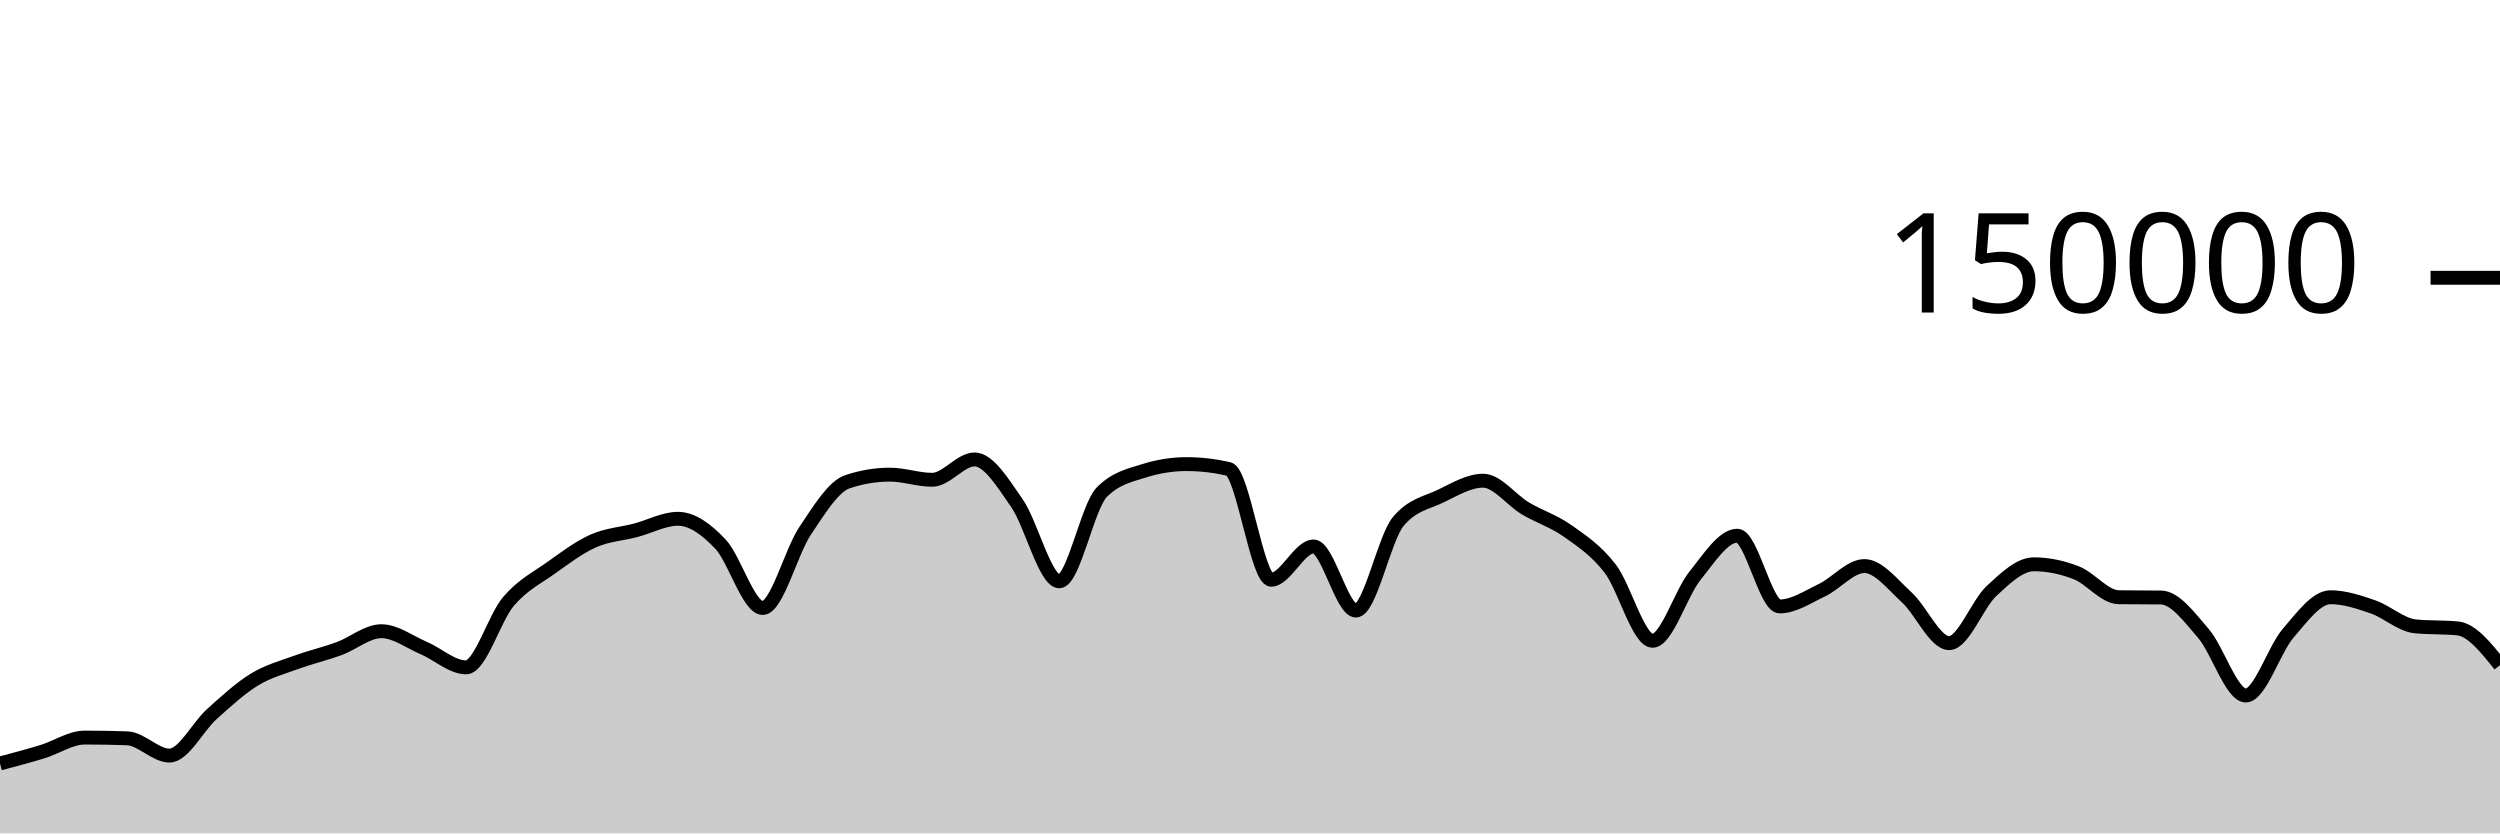
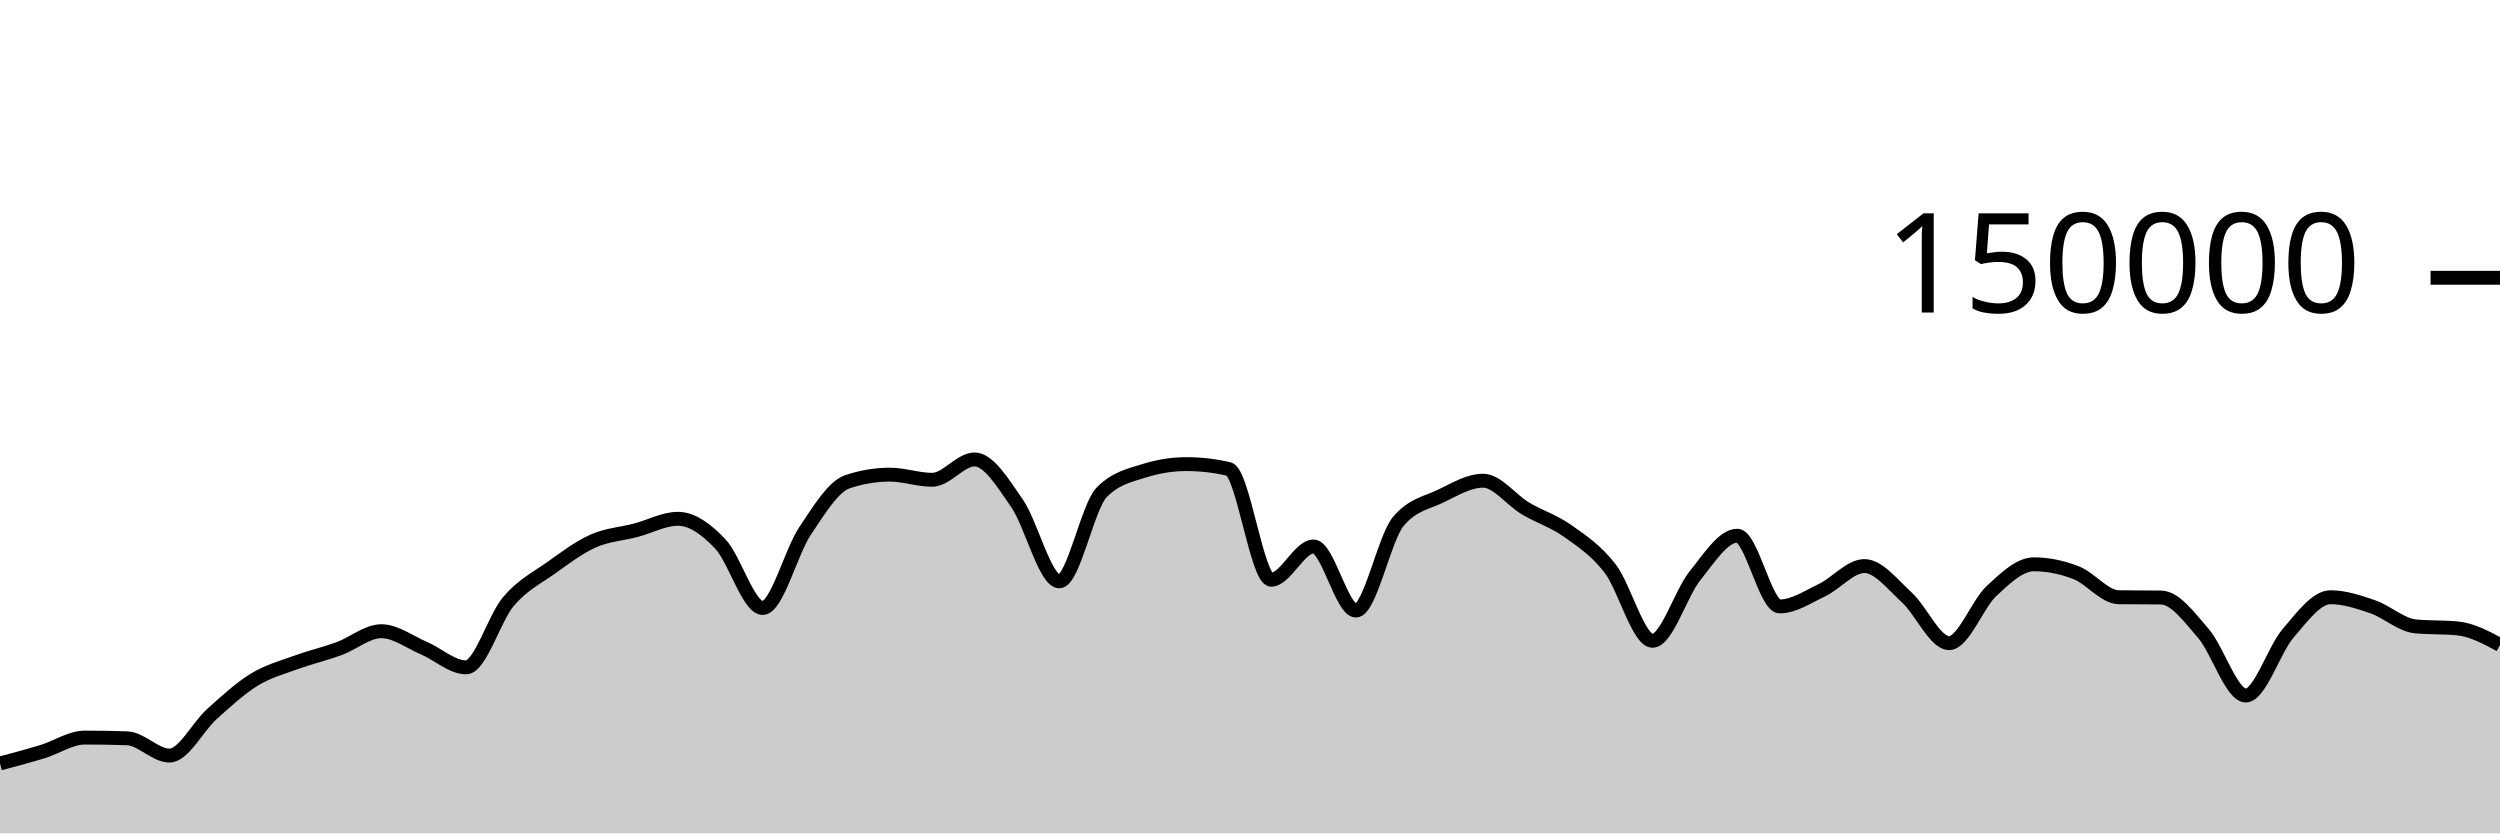
<svg xmlns="http://www.w3.org/2000/svg" viewBox="0 0 180 60">
  <g transform="translate(0,20)">
-     <path class="area" fill="rgba(0, 0, 0, 0.2)" d="M0,34.97C1.017,34.701,2.034,34.431,3.051,34.121C4.068,33.81,5.085,33.105,6.102,33.105C7.119,33.105,8.136,33.122,9.153,33.157C10.169,33.192,11.186,34.402,12.203,34.402C13.22,34.402,14.237,32.324,15.254,31.413C16.271,30.502,17.288,29.559,18.305,28.937C19.322,28.314,20.339,28.051,21.356,27.679C22.373,27.307,23.39,27.077,24.407,26.705C25.424,26.332,26.441,25.446,27.458,25.446C28.475,25.446,29.492,26.224,30.508,26.658C31.525,27.092,32.542,28.05,33.559,28.05C34.576,28.05,35.593,24.494,36.61,23.302C37.627,22.11,38.644,21.622,39.661,20.897C40.678,20.172,41.695,19.403,42.712,18.951C43.729,18.499,44.746,18.449,45.763,18.183C46.78,17.917,47.797,17.353,48.814,17.353C49.831,17.353,50.847,18.095,51.864,19.165C52.881,20.236,53.898,23.775,54.915,23.775C55.932,23.775,56.949,19.74,57.966,18.225C58.983,16.709,60,15.025,61.017,14.685C62.034,14.344,63.051,14.174,64.068,14.174C65.085,14.174,66.102,14.545,67.119,14.545C68.136,14.545,69.153,13.079,70.169,13.079C71.186,13.079,72.203,14.767,73.22,16.229C74.237,17.692,75.254,21.855,76.271,21.855C77.288,21.855,78.305,16.478,79.322,15.446C80.339,14.414,81.356,14.22,82.373,13.898C83.39,13.577,84.407,13.416,85.424,13.416C86.441,13.416,87.458,13.533,88.475,13.767C89.492,14.001,90.508,21.741,91.525,21.741C92.542,21.741,93.559,19.346,94.576,19.346C95.593,19.346,96.61,23.961,97.627,23.961C98.644,23.961,99.661,18.756,100.678,17.542C101.695,16.328,102.712,16.209,103.729,15.721C104.746,15.232,105.763,14.61,106.78,14.61C107.797,14.61,108.814,16.002,109.831,16.606C110.847,17.21,111.864,17.513,112.881,18.234C113.898,18.956,114.915,19.62,115.932,20.937C116.949,22.254,117.966,26.136,118.983,26.136C120,26.136,121.017,22.72,122.034,21.459C123.051,20.199,124.068,18.571,125.085,18.571C126.102,18.571,127.119,23.663,128.136,23.663C129.153,23.663,130.169,22.973,131.186,22.489C132.203,22.004,133.22,20.756,134.237,20.756C135.254,20.756,136.271,22.087,137.288,23.012C138.305,23.937,139.322,26.306,140.339,26.306C141.356,26.306,142.373,23.496,143.39,22.55C144.407,21.604,145.424,20.629,146.441,20.629C147.458,20.629,148.475,20.844,149.492,21.239C150.508,21.635,151.525,22.987,152.542,23C153.559,23.013,154.576,23.007,155.593,23.02C156.61,23.033,157.627,24.431,158.644,25.607C159.661,26.784,160.678,30.077,161.695,30.077C162.712,30.077,163.729,26.772,164.746,25.593C165.763,24.414,166.78,23.001,167.797,23.001C168.814,23.001,169.831,23.342,170.847,23.691C171.864,24.04,172.881,24.999,173.898,25.097C174.915,25.196,175.932,25.147,176.949,25.245C177.966,25.344,178.983,26.617,180,27.891L180,40C178.983,40,177.966,40,176.949,40C175.932,40,174.915,40,173.898,40C172.881,40,171.864,40,170.847,40C169.831,40,168.814,40,167.797,40C166.78,40,165.763,40,164.746,40C163.729,40,162.712,40,161.695,40C160.678,40,159.661,40,158.644,40C157.627,40,156.61,40,155.593,40C154.576,40,153.559,40,152.542,40C151.525,40,150.508,40,149.492,40C148.475,40,147.458,40,146.441,40C145.424,40,144.407,40,143.39,40C142.373,40,141.356,40,140.339,40C139.322,40,138.305,40,137.288,40C136.271,40,135.254,40,134.237,40C133.22,40,132.203,40,131.186,40C130.169,40,129.153,40,128.136,40C127.119,40,126.102,40,125.085,40C124.068,40,123.051,40,122.034,40C121.017,40,120,40,118.983,40C117.966,40,116.949,40,115.932,40C114.915,40,113.898,40,112.881,40C111.864,40,110.847,40,109.831,40C108.814,40,107.797,40,106.78,40C105.763,40,104.746,40,103.729,40C102.712,40,101.695,40,100.678,40C99.661,40,98.644,40,97.627,40C96.61,40,95.593,40,94.576,40C93.559,40,92.542,40,91.525,40C90.508,40,89.492,40,88.475,40C87.458,40,86.441,40,85.424,40C84.407,40,83.39,40,82.373,40C81.356,40,80.339,40,79.322,40C78.305,40,77.288,40,76.271,40C75.254,40,74.237,40,73.22,40C72.203,40,71.186,40,70.169,40C69.153,40,68.136,40,67.119,40C66.102,40,65.085,40,64.068,40C63.051,40,62.034,40,61.017,40C60,40,58.983,40,57.966,40C56.949,40,55.932,40,54.915,40C53.898,40,52.881,40,51.864,40C50.847,40,49.831,40,48.814,40C47.797,40,46.78,40,45.763,40C44.746,40,43.729,40,42.712,40C41.695,40,40.678,40,39.661,40C38.644,40,37.627,40,36.61,40C35.593,40,34.576,40,33.559,40C32.542,40,31.525,40,30.508,40C29.492,40,28.475,40,27.458,40C26.441,40,25.424,40,24.407,40C23.39,40,22.373,40,21.356,40C20.339,40,19.322,40,18.305,40C17.288,40,16.271,40,15.254,40C14.237,40,13.22,40,12.203,40C11.186,40,10.169,40,9.153,40C8.136,40,7.119,40,6.102,40C5.085,40,4.068,40,3.051,40C2.034,40,1.017,40,0,40Z" />
-     <path class="line" stroke="black" fill="none" d="M0,34.97C1.017,34.701,2.034,34.431,3.051,34.121C4.068,33.81,5.085,33.105,6.102,33.105C7.119,33.105,8.136,33.122,9.153,33.157C10.169,33.192,11.186,34.402,12.203,34.402C13.22,34.402,14.237,32.324,15.254,31.413C16.271,30.502,17.288,29.559,18.305,28.937C19.322,28.314,20.339,28.051,21.356,27.679C22.373,27.307,23.39,27.077,24.407,26.705C25.424,26.332,26.441,25.446,27.458,25.446C28.475,25.446,29.492,26.224,30.508,26.658C31.525,27.092,32.542,28.05,33.559,28.05C34.576,28.05,35.593,24.494,36.61,23.302C37.627,22.11,38.644,21.622,39.661,20.897C40.678,20.172,41.695,19.403,42.712,18.951C43.729,18.499,44.746,18.449,45.763,18.183C46.78,17.917,47.797,17.353,48.814,17.353C49.831,17.353,50.847,18.095,51.864,19.165C52.881,20.236,53.898,23.775,54.915,23.775C55.932,23.775,56.949,19.74,57.966,18.225C58.983,16.709,60,15.025,61.017,14.685C62.034,14.344,63.051,14.174,64.068,14.174C65.085,14.174,66.102,14.545,67.119,14.545C68.136,14.545,69.153,13.079,70.169,13.079C71.186,13.079,72.203,14.767,73.22,16.229C74.237,17.692,75.254,21.855,76.271,21.855C77.288,21.855,78.305,16.478,79.322,15.446C80.339,14.414,81.356,14.22,82.373,13.898C83.39,13.577,84.407,13.416,85.424,13.416C86.441,13.416,87.458,13.533,88.475,13.767C89.492,14.001,90.508,21.741,91.525,21.741C92.542,21.741,93.559,19.346,94.576,19.346C95.593,19.346,96.61,23.961,97.627,23.961C98.644,23.961,99.661,18.756,100.678,17.542C101.695,16.328,102.712,16.209,103.729,15.721C104.746,15.232,105.763,14.61,106.78,14.61C107.797,14.61,108.814,16.002,109.831,16.606C110.847,17.21,111.864,17.513,112.881,18.234C113.898,18.956,114.915,19.62,115.932,20.937C116.949,22.254,117.966,26.136,118.983,26.136C120,26.136,121.017,22.72,122.034,21.459C123.051,20.199,124.068,18.571,125.085,18.571C126.102,18.571,127.119,23.663,128.136,23.663C129.153,23.663,130.169,22.973,131.186,22.489C132.203,22.004,133.22,20.756,134.237,20.756C135.254,20.756,136.271,22.087,137.288,23.012C138.305,23.937,139.322,26.306,140.339,26.306C141.356,26.306,142.373,23.496,143.39,22.55C144.407,21.604,145.424,20.629,146.441,20.629C147.458,20.629,148.475,20.844,149.492,21.239C150.508,21.635,151.525,22.987,152.542,23C153.559,23.013,154.576,23.007,155.593,23.02C156.61,23.033,157.627,24.431,158.644,25.607C159.661,26.784,160.678,30.077,161.695,30.077C162.712,30.077,163.729,26.772,164.746,25.593C165.763,24.414,166.78,23.001,167.797,23.001C168.814,23.001,169.831,23.342,170.847,23.691C171.864,24.04,172.881,24.999,173.898,25.097C174.915,25.196,175.932,25.147,176.949,25.245C177.966,25.344,178.983,26.617,180,27.891" />
+     <path class="area" fill="rgba(0, 0, 0, 0.2)" d="M0,34.97C1.017,34.701,2.034,34.431,3.051,34.121C4.068,33.81,5.085,33.105,6.102,33.105C7.119,33.105,8.136,33.122,9.153,33.157C10.169,33.192,11.186,34.402,12.203,34.402C13.22,34.402,14.237,32.324,15.254,31.413C16.271,30.502,17.288,29.559,18.305,28.937C19.322,28.314,20.339,28.051,21.356,27.679C22.373,27.307,23.39,27.077,24.407,26.705C25.424,26.332,26.441,25.446,27.458,25.446C28.475,25.446,29.492,26.224,30.508,26.658C31.525,27.092,32.542,28.05,33.559,28.05C34.576,28.05,35.593,24.494,36.61,23.302C37.627,22.11,38.644,21.622,39.661,20.897C40.678,20.172,41.695,19.403,42.712,18.951C43.729,18.499,44.746,18.449,45.763,18.183C46.78,17.917,47.797,17.353,48.814,17.353C49.831,17.353,50.847,18.095,51.864,19.165C52.881,20.236,53.898,23.775,54.915,23.775C55.932,23.775,56.949,19.74,57.966,18.225C58.983,16.709,60,15.025,61.017,14.685C62.034,14.344,63.051,14.174,64.068,14.174C65.085,14.174,66.102,14.545,67.119,14.545C68.136,14.545,69.153,13.079,70.169,13.079C71.186,13.079,72.203,14.767,73.22,16.229C74.237,17.692,75.254,21.855,76.271,21.855C77.288,21.855,78.305,16.478,79.322,15.446C80.339,14.414,81.356,14.22,82.373,13.898C83.39,13.577,84.407,13.416,85.424,13.416C86.441,13.416,87.458,13.533,88.475,13.767C89.492,14.001,90.508,21.741,91.525,21.741C92.542,21.741,93.559,19.346,94.576,19.346C95.593,19.346,96.61,23.961,97.627,23.961C98.644,23.961,99.661,18.756,100.678,17.542C101.695,16.328,102.712,16.209,103.729,15.721C104.746,15.232,105.763,14.61,106.78,14.61C107.797,14.61,108.814,16.002,109.831,16.606C110.847,17.21,111.864,17.513,112.881,18.234C113.898,18.956,114.915,19.62,115.932,20.937C116.949,22.254,117.966,26.136,118.983,26.136C120,26.136,121.017,22.72,122.034,21.459C123.051,20.199,124.068,18.571,125.085,18.571C126.102,18.571,127.119,23.663,128.136,23.663C129.153,23.663,130.169,22.973,131.186,22.489C132.203,22.004,133.22,20.756,134.237,20.756C135.254,20.756,136.271,22.087,137.288,23.012C138.305,23.937,139.322,26.306,140.339,26.306C141.356,26.306,142.373,23.496,143.39,22.55C144.407,21.604,145.424,20.629,146.441,20.629C147.458,20.629,148.475,20.844,149.492,21.239C150.508,21.635,151.525,22.987,152.542,23C153.559,23.013,154.576,23.007,155.593,23.02C156.61,23.033,157.627,24.431,158.644,25.607C159.661,26.784,160.678,30.077,161.695,30.077C162.712,30.077,163.729,26.772,164.746,25.593C165.763,24.414,166.78,23.001,167.797,23.001C168.814,23.001,169.831,23.342,170.847,23.691C171.864,24.04,172.881,24.999,173.898,25.097C174.915,25.196,175.932,25.147,176.949,25.245C177.966,25.344,178.983,25.889,180,26.434L180,40C178.983,40,177.966,40,176.949,40C175.932,40,174.915,40,173.898,40C172.881,40,171.864,40,170.847,40C169.831,40,168.814,40,167.797,40C166.78,40,165.763,40,164.746,40C163.729,40,162.712,40,161.695,40C160.678,40,159.661,40,158.644,40C157.627,40,156.61,40,155.593,40C154.576,40,153.559,40,152.542,40C151.525,40,150.508,40,149.492,40C148.475,40,147.458,40,146.441,40C145.424,40,144.407,40,143.39,40C142.373,40,141.356,40,140.339,40C139.322,40,138.305,40,137.288,40C136.271,40,135.254,40,134.237,40C133.22,40,132.203,40,131.186,40C130.169,40,129.153,40,128.136,40C127.119,40,126.102,40,125.085,40C124.068,40,123.051,40,122.034,40C121.017,40,120,40,118.983,40C117.966,40,116.949,40,115.932,40C114.915,40,113.898,40,112.881,40C111.864,40,110.847,40,109.831,40C108.814,40,107.797,40,106.78,40C105.763,40,104.746,40,103.729,40C102.712,40,101.695,40,100.678,40C99.661,40,98.644,40,97.627,40C96.61,40,95.593,40,94.576,40C93.559,40,92.542,40,91.525,40C90.508,40,89.492,40,88.475,40C87.458,40,86.441,40,85.424,40C84.407,40,83.39,40,82.373,40C81.356,40,80.339,40,79.322,40C78.305,40,77.288,40,76.271,40C75.254,40,74.237,40,73.22,40C72.203,40,71.186,40,70.169,40C69.153,40,68.136,40,67.119,40C66.102,40,65.085,40,64.068,40C63.051,40,62.034,40,61.017,40C60,40,58.983,40,57.966,40C56.949,40,55.932,40,54.915,40C53.898,40,52.881,40,51.864,40C50.847,40,49.831,40,48.814,40C47.797,40,46.78,40,45.763,40C44.746,40,43.729,40,42.712,40C41.695,40,40.678,40,39.661,40C38.644,40,37.627,40,36.61,40C35.593,40,34.576,40,33.559,40C32.542,40,31.525,40,30.508,40C29.492,40,28.475,40,27.458,40C26.441,40,25.424,40,24.407,40C23.39,40,22.373,40,21.356,40C20.339,40,19.322,40,18.305,40C17.288,40,16.271,40,15.254,40C14.237,40,13.22,40,12.203,40C11.186,40,10.169,40,9.153,40C8.136,40,7.119,40,6.102,40C5.085,40,4.068,40,3.051,40C2.034,40,1.017,40,0,40Z" />
+     <path class="line" stroke="black" fill="none" d="M0,34.97C1.017,34.701,2.034,34.431,3.051,34.121C4.068,33.81,5.085,33.105,6.102,33.105C7.119,33.105,8.136,33.122,9.153,33.157C10.169,33.192,11.186,34.402,12.203,34.402C13.22,34.402,14.237,32.324,15.254,31.413C16.271,30.502,17.288,29.559,18.305,28.937C19.322,28.314,20.339,28.051,21.356,27.679C22.373,27.307,23.39,27.077,24.407,26.705C25.424,26.332,26.441,25.446,27.458,25.446C28.475,25.446,29.492,26.224,30.508,26.658C31.525,27.092,32.542,28.05,33.559,28.05C34.576,28.05,35.593,24.494,36.61,23.302C37.627,22.11,38.644,21.622,39.661,20.897C40.678,20.172,41.695,19.403,42.712,18.951C43.729,18.499,44.746,18.449,45.763,18.183C46.78,17.917,47.797,17.353,48.814,17.353C49.831,17.353,50.847,18.095,51.864,19.165C52.881,20.236,53.898,23.775,54.915,23.775C55.932,23.775,56.949,19.74,57.966,18.225C58.983,16.709,60,15.025,61.017,14.685C62.034,14.344,63.051,14.174,64.068,14.174C65.085,14.174,66.102,14.545,67.119,14.545C68.136,14.545,69.153,13.079,70.169,13.079C71.186,13.079,72.203,14.767,73.22,16.229C74.237,17.692,75.254,21.855,76.271,21.855C77.288,21.855,78.305,16.478,79.322,15.446C80.339,14.414,81.356,14.22,82.373,13.898C83.39,13.577,84.407,13.416,85.424,13.416C86.441,13.416,87.458,13.533,88.475,13.767C89.492,14.001,90.508,21.741,91.525,21.741C92.542,21.741,93.559,19.346,94.576,19.346C95.593,19.346,96.61,23.961,97.627,23.961C98.644,23.961,99.661,18.756,100.678,17.542C101.695,16.328,102.712,16.209,103.729,15.721C104.746,15.232,105.763,14.61,106.78,14.61C107.797,14.61,108.814,16.002,109.831,16.606C110.847,17.21,111.864,17.513,112.881,18.234C113.898,18.956,114.915,19.62,115.932,20.937C116.949,22.254,117.966,26.136,118.983,26.136C120,26.136,121.017,22.72,122.034,21.459C123.051,20.199,124.068,18.571,125.085,18.571C126.102,18.571,127.119,23.663,128.136,23.663C129.153,23.663,130.169,22.973,131.186,22.489C132.203,22.004,133.22,20.756,134.237,20.756C135.254,20.756,136.271,22.087,137.288,23.012C138.305,23.937,139.322,26.306,140.339,26.306C141.356,26.306,142.373,23.496,143.39,22.55C144.407,21.604,145.424,20.629,146.441,20.629C147.458,20.629,148.475,20.844,149.492,21.239C150.508,21.635,151.525,22.987,152.542,23C153.559,23.013,154.576,23.007,155.593,23.02C156.61,23.033,157.627,24.431,158.644,25.607C159.661,26.784,160.678,30.077,161.695,30.077C162.712,30.077,163.729,26.772,164.746,25.593C165.763,24.414,166.78,23.001,167.797,23.001C168.814,23.001,169.831,23.342,170.847,23.691C171.864,24.04,172.881,24.999,173.898,25.097C174.915,25.196,175.932,25.147,176.949,25.245C177.966,25.344,178.983,25.889,180,26.434" />
    <path class="axis-ceiling" stroke-width="1" stroke="black" fill="none" d="M175,0L180,0" />
    <text class="axis-ceiling-label" font-family="sans-serif" text-anchor="end" font-size="10px" x="170" y="2.5">150000</text>
  </g>
</svg>
